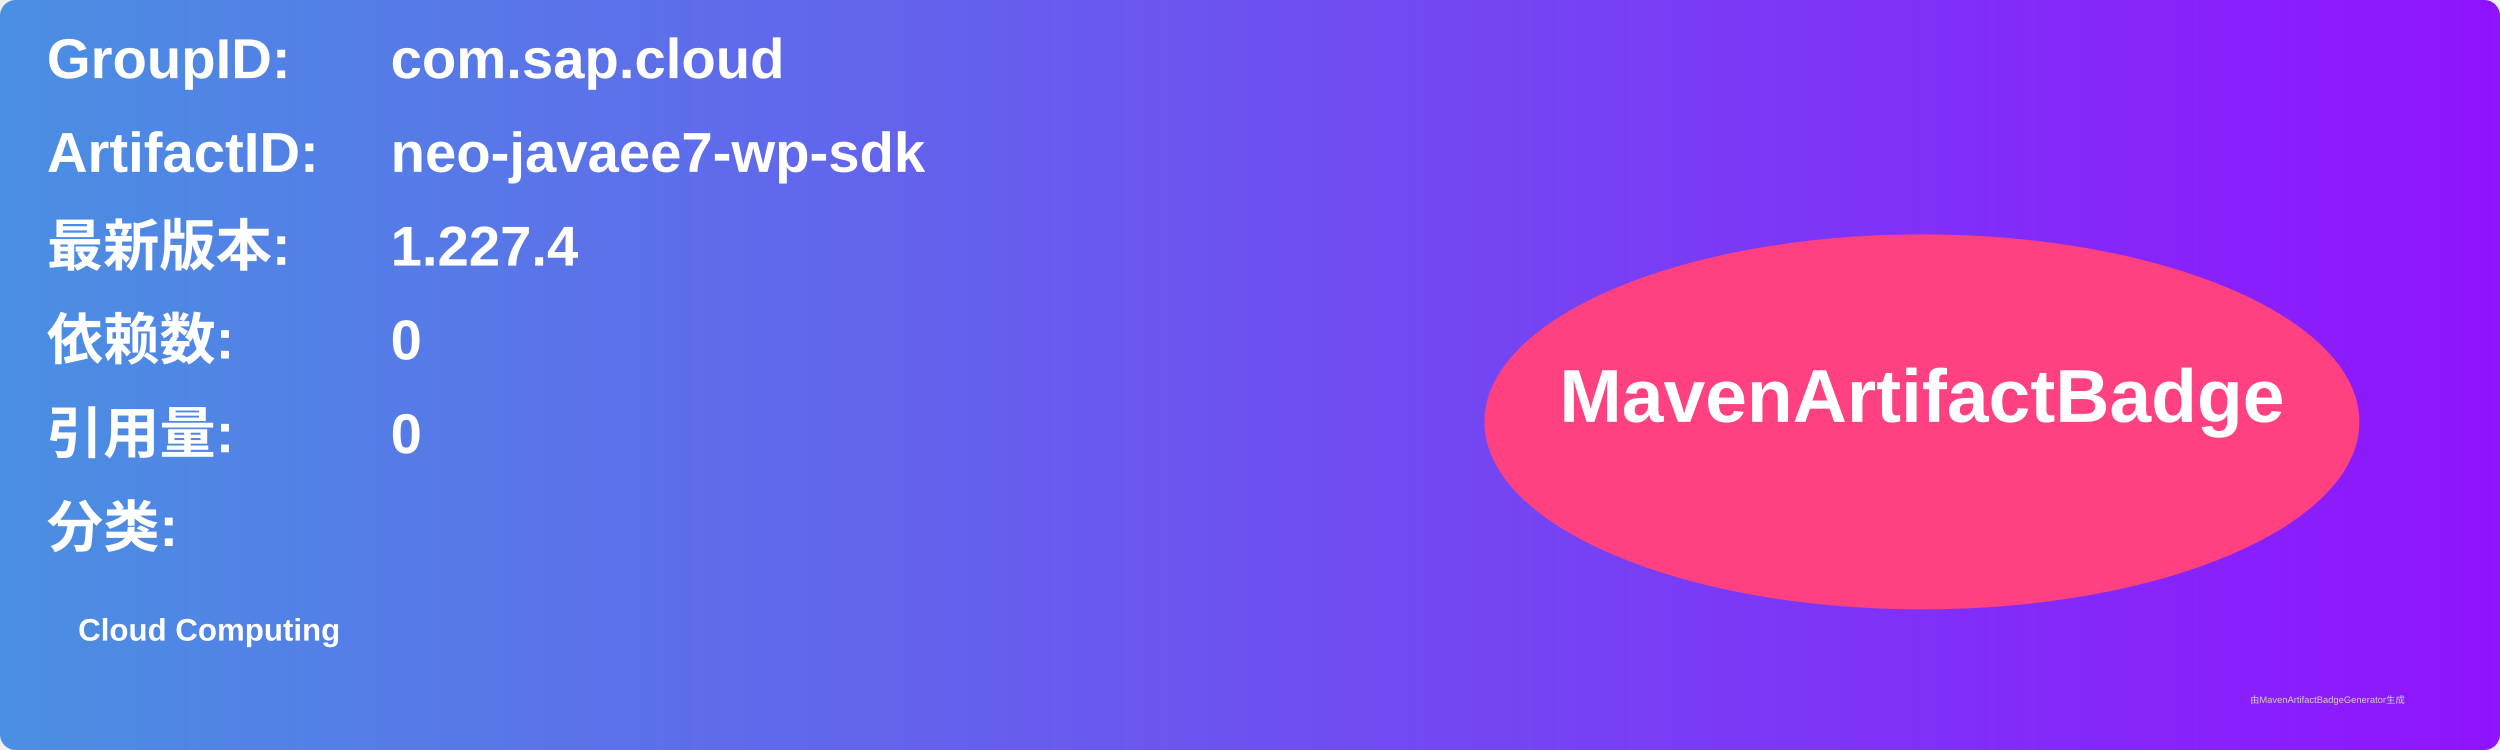
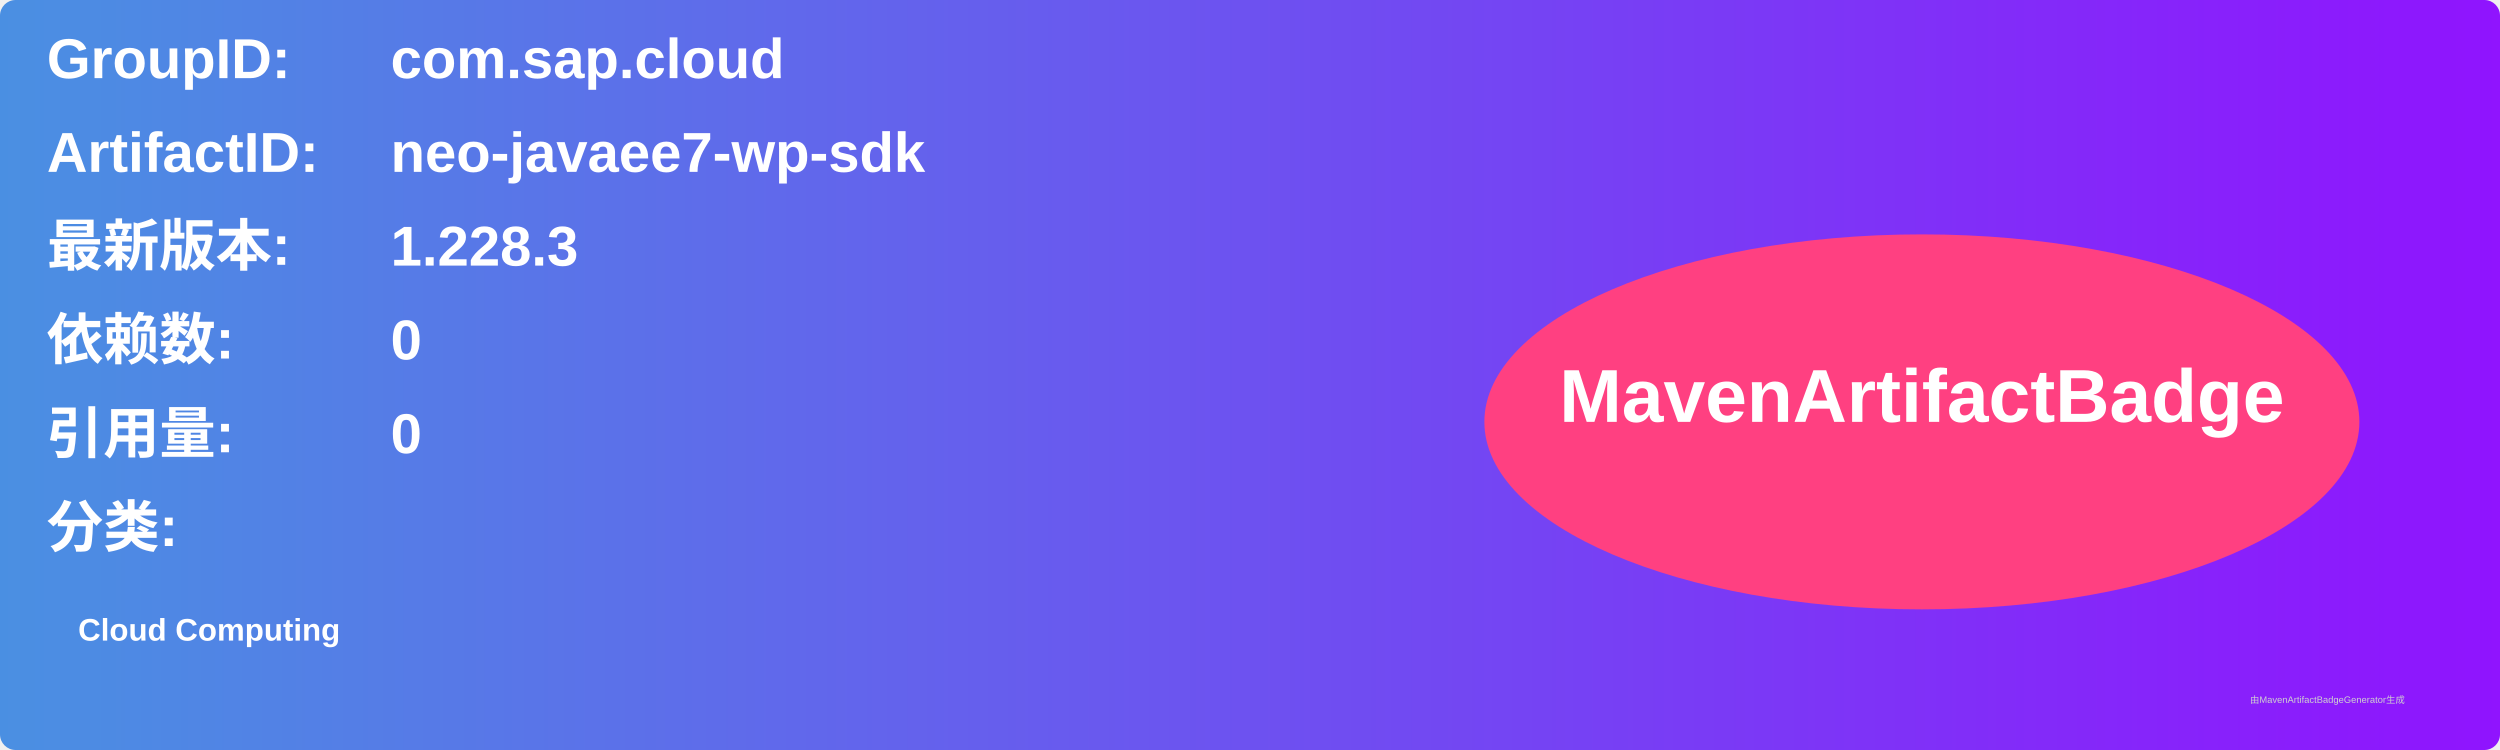
<svg xmlns="http://www.w3.org/2000/svg" width="800" height="240" viewBox="0 0 800 240">
  <linearGradient id="grad" x1="0%" y1="0%" x2="100%" y2="0%">
    <stop offset="0%" stop-color="#4a90e2" />
    <stop offset="100%" stop-color="#9013fe" />
  </linearGradient>
  <rect width="100%" height="100%" rx="5" ry="5" fill="url(#grad)" />
  <g transform="translate(15, 15)">
    <text x="0" y="10" font-family="Arial" font-size="18" fill="white" font-weight="bold" width="260">GroupID:</text>
    <text x="110" y="10" font-family="Arial" font-size="18" fill="white" font-weight="bold" width="460">com.sap.cloud</text>
    <text x="0" y="40" font-family="Arial" font-size="18" fill="white" font-weight="bold" width="260">ArtifactID:</text>
    <text x="110" y="40" font-family="Arial" font-size="18" fill="white" font-weight="bold" width="460">neo-javaee7-wp-sdk</text>
    <text x="0" y="70" font-family="Arial" font-size="18" fill="white" font-weight="bold">最新版本:</text>
    <text x="110" y="70" font-family="Arial" font-size="18" fill="white" font-weight="bold">
-       <tspan font-weight="bold">1.227.4</tspan>
+       <tspan font-weight="bold">1.228.3</tspan>
    </text>
    <text x="0" y="100" font-family="Arial" font-size="18" fill="white" font-weight="bold">依赖数: </text>
    <text x="110" y="100" font-family="Arial" font-size="18" fill="white">
      <tspan font-weight="bold">0</tspan>
    </text>
    <text x="0" y="130" font-family="Arial" font-size="18" fill="white" font-weight="bold">引用量: </text>
    <text x="110" y="130" font-family="Arial" font-size="18" fill="white">
      <tspan font-weight="bold">0</tspan>
    </text>
    <text x="0" y="160" font-family="Arial" font-size="18" fill="white" font-weight="bold">分类:</text>
    <text x="10" y="190" font-family="Arial" font-size="10" fill="white">
      <tspan font-weight="bold">Cloud Computing</tspan>
    </text>
    <ellipse cx="600" cy="120" rx="140" ry="60" fill="#ff4081" />
    <text x="600" y="120" text-anchor="middle" font-family="Arial" font-size="24" fill="white" font-weight="bold">MavenArtifactBadge</text>
  </g>
  <text x="720" y="225" font-family="Arial" font-size="3" fill="#d0d0d0">由MavenArtifactBadgeGenerator生成</text>
</svg>
